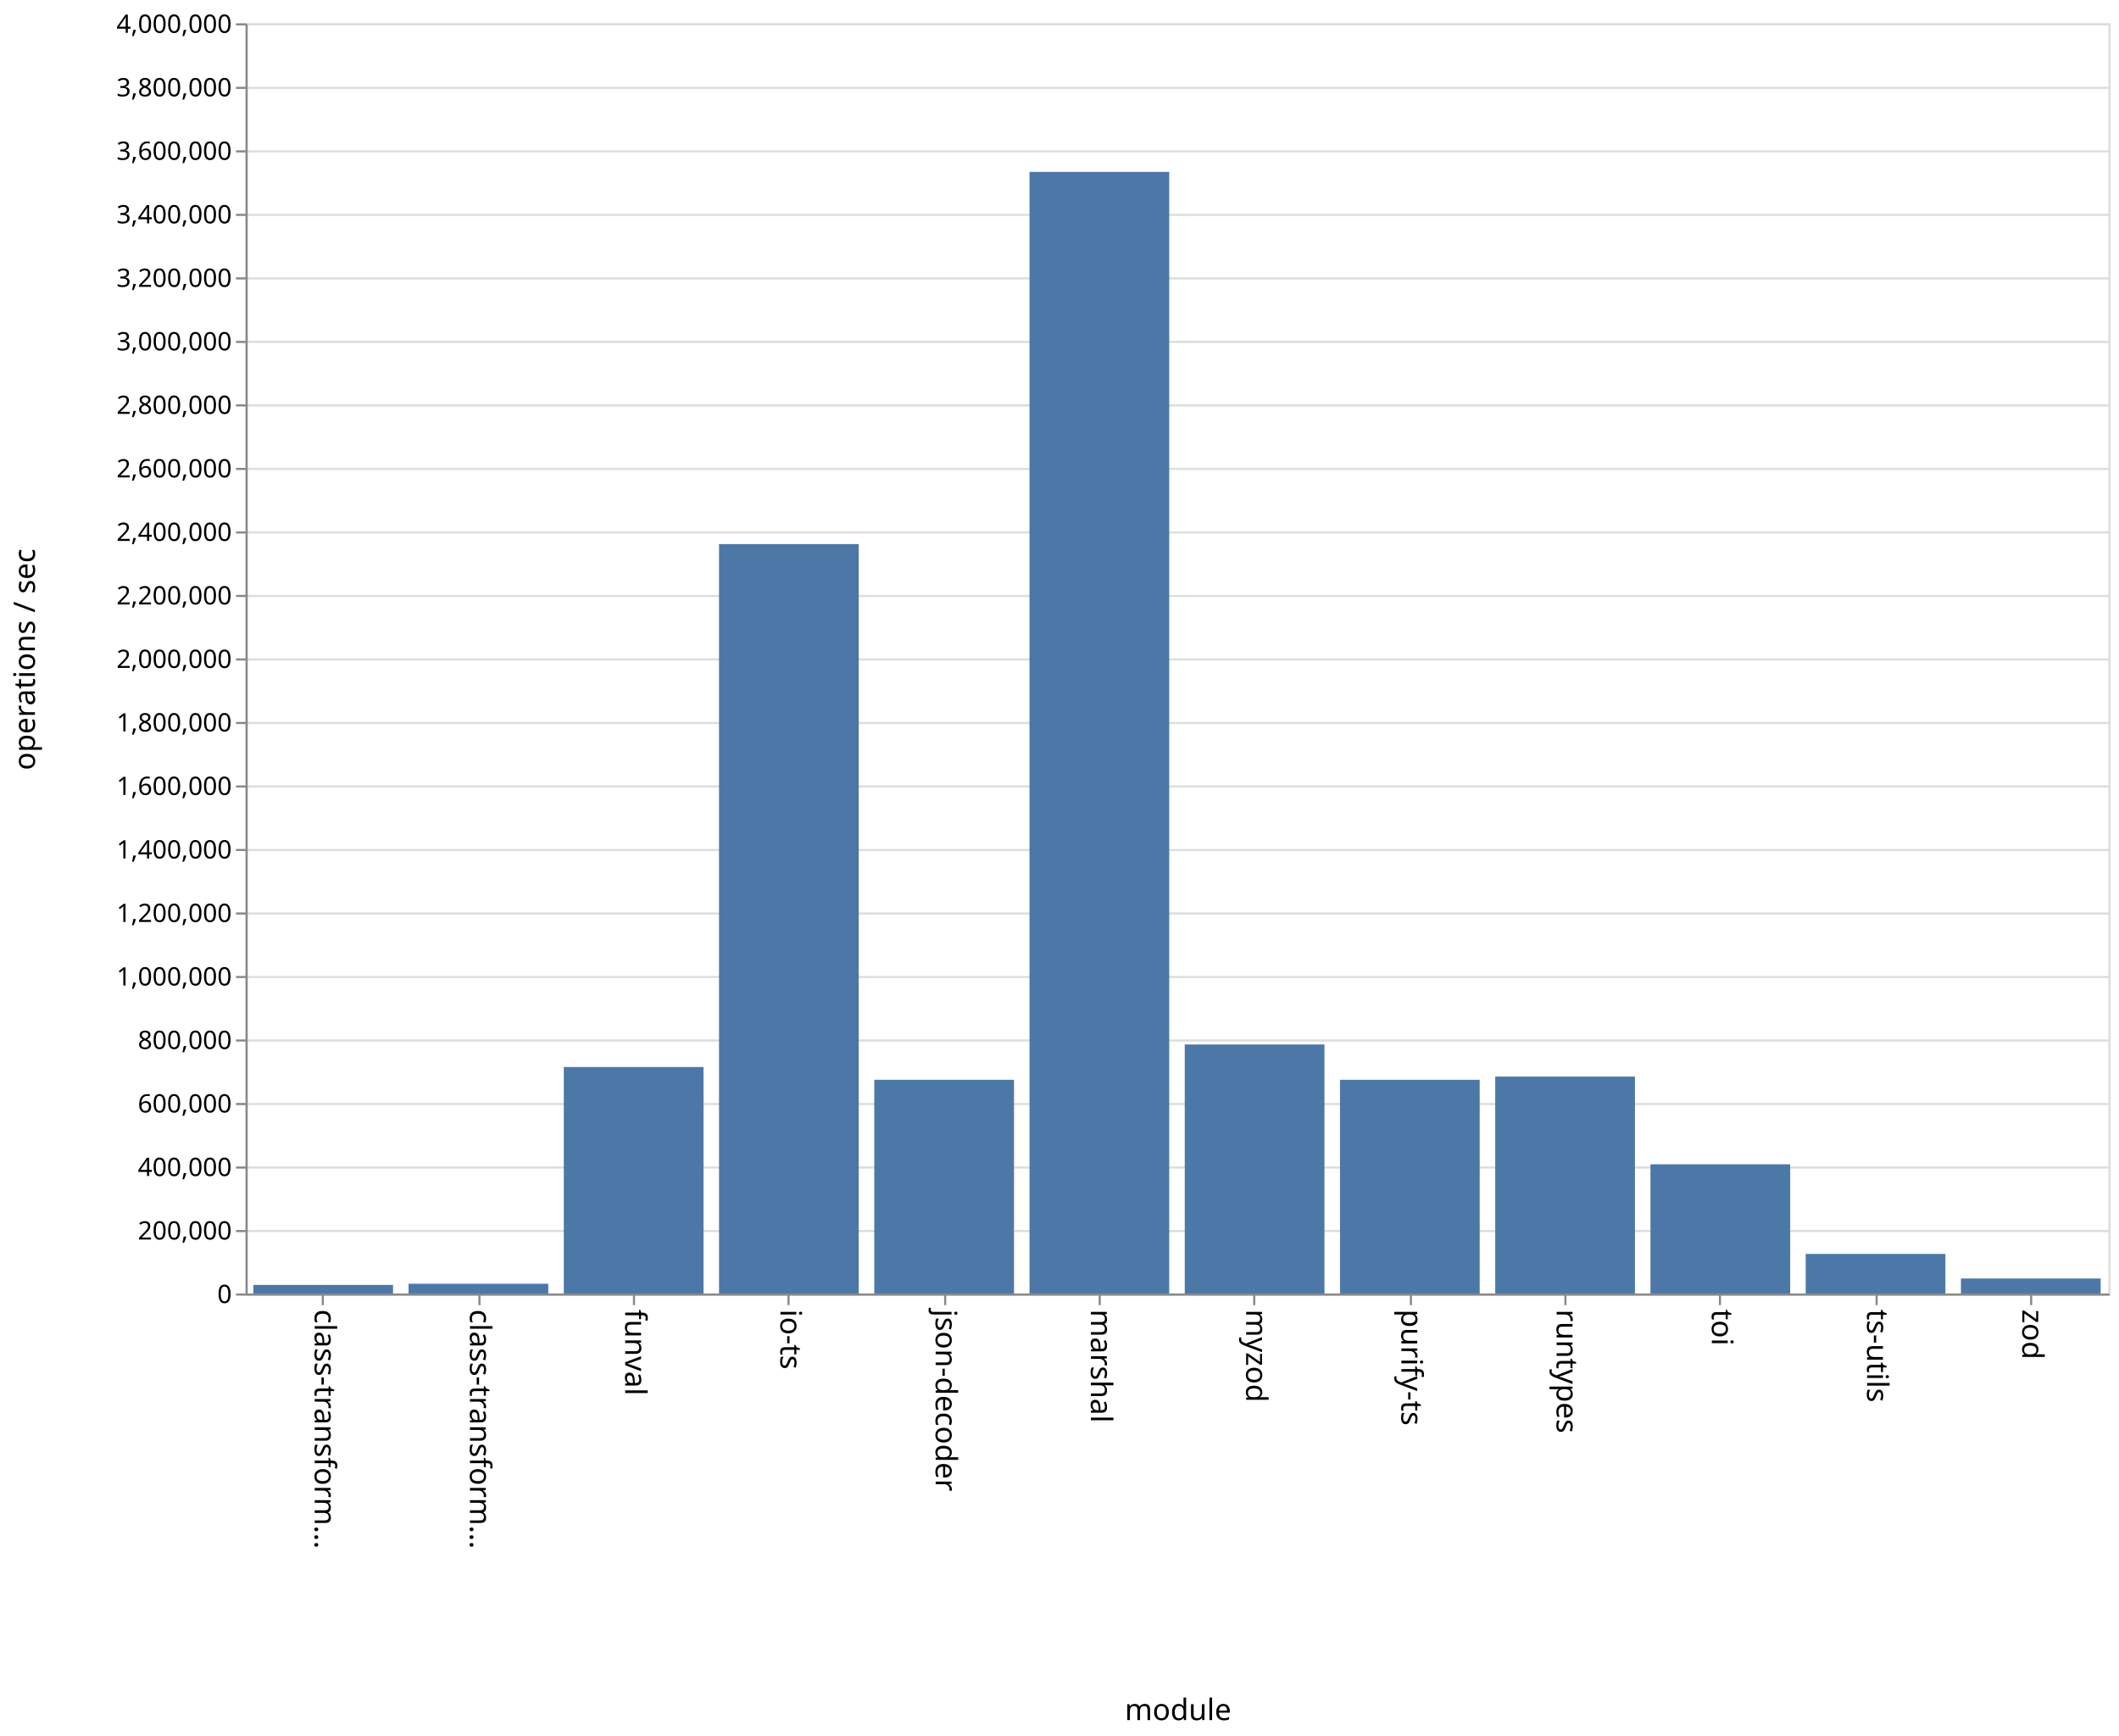
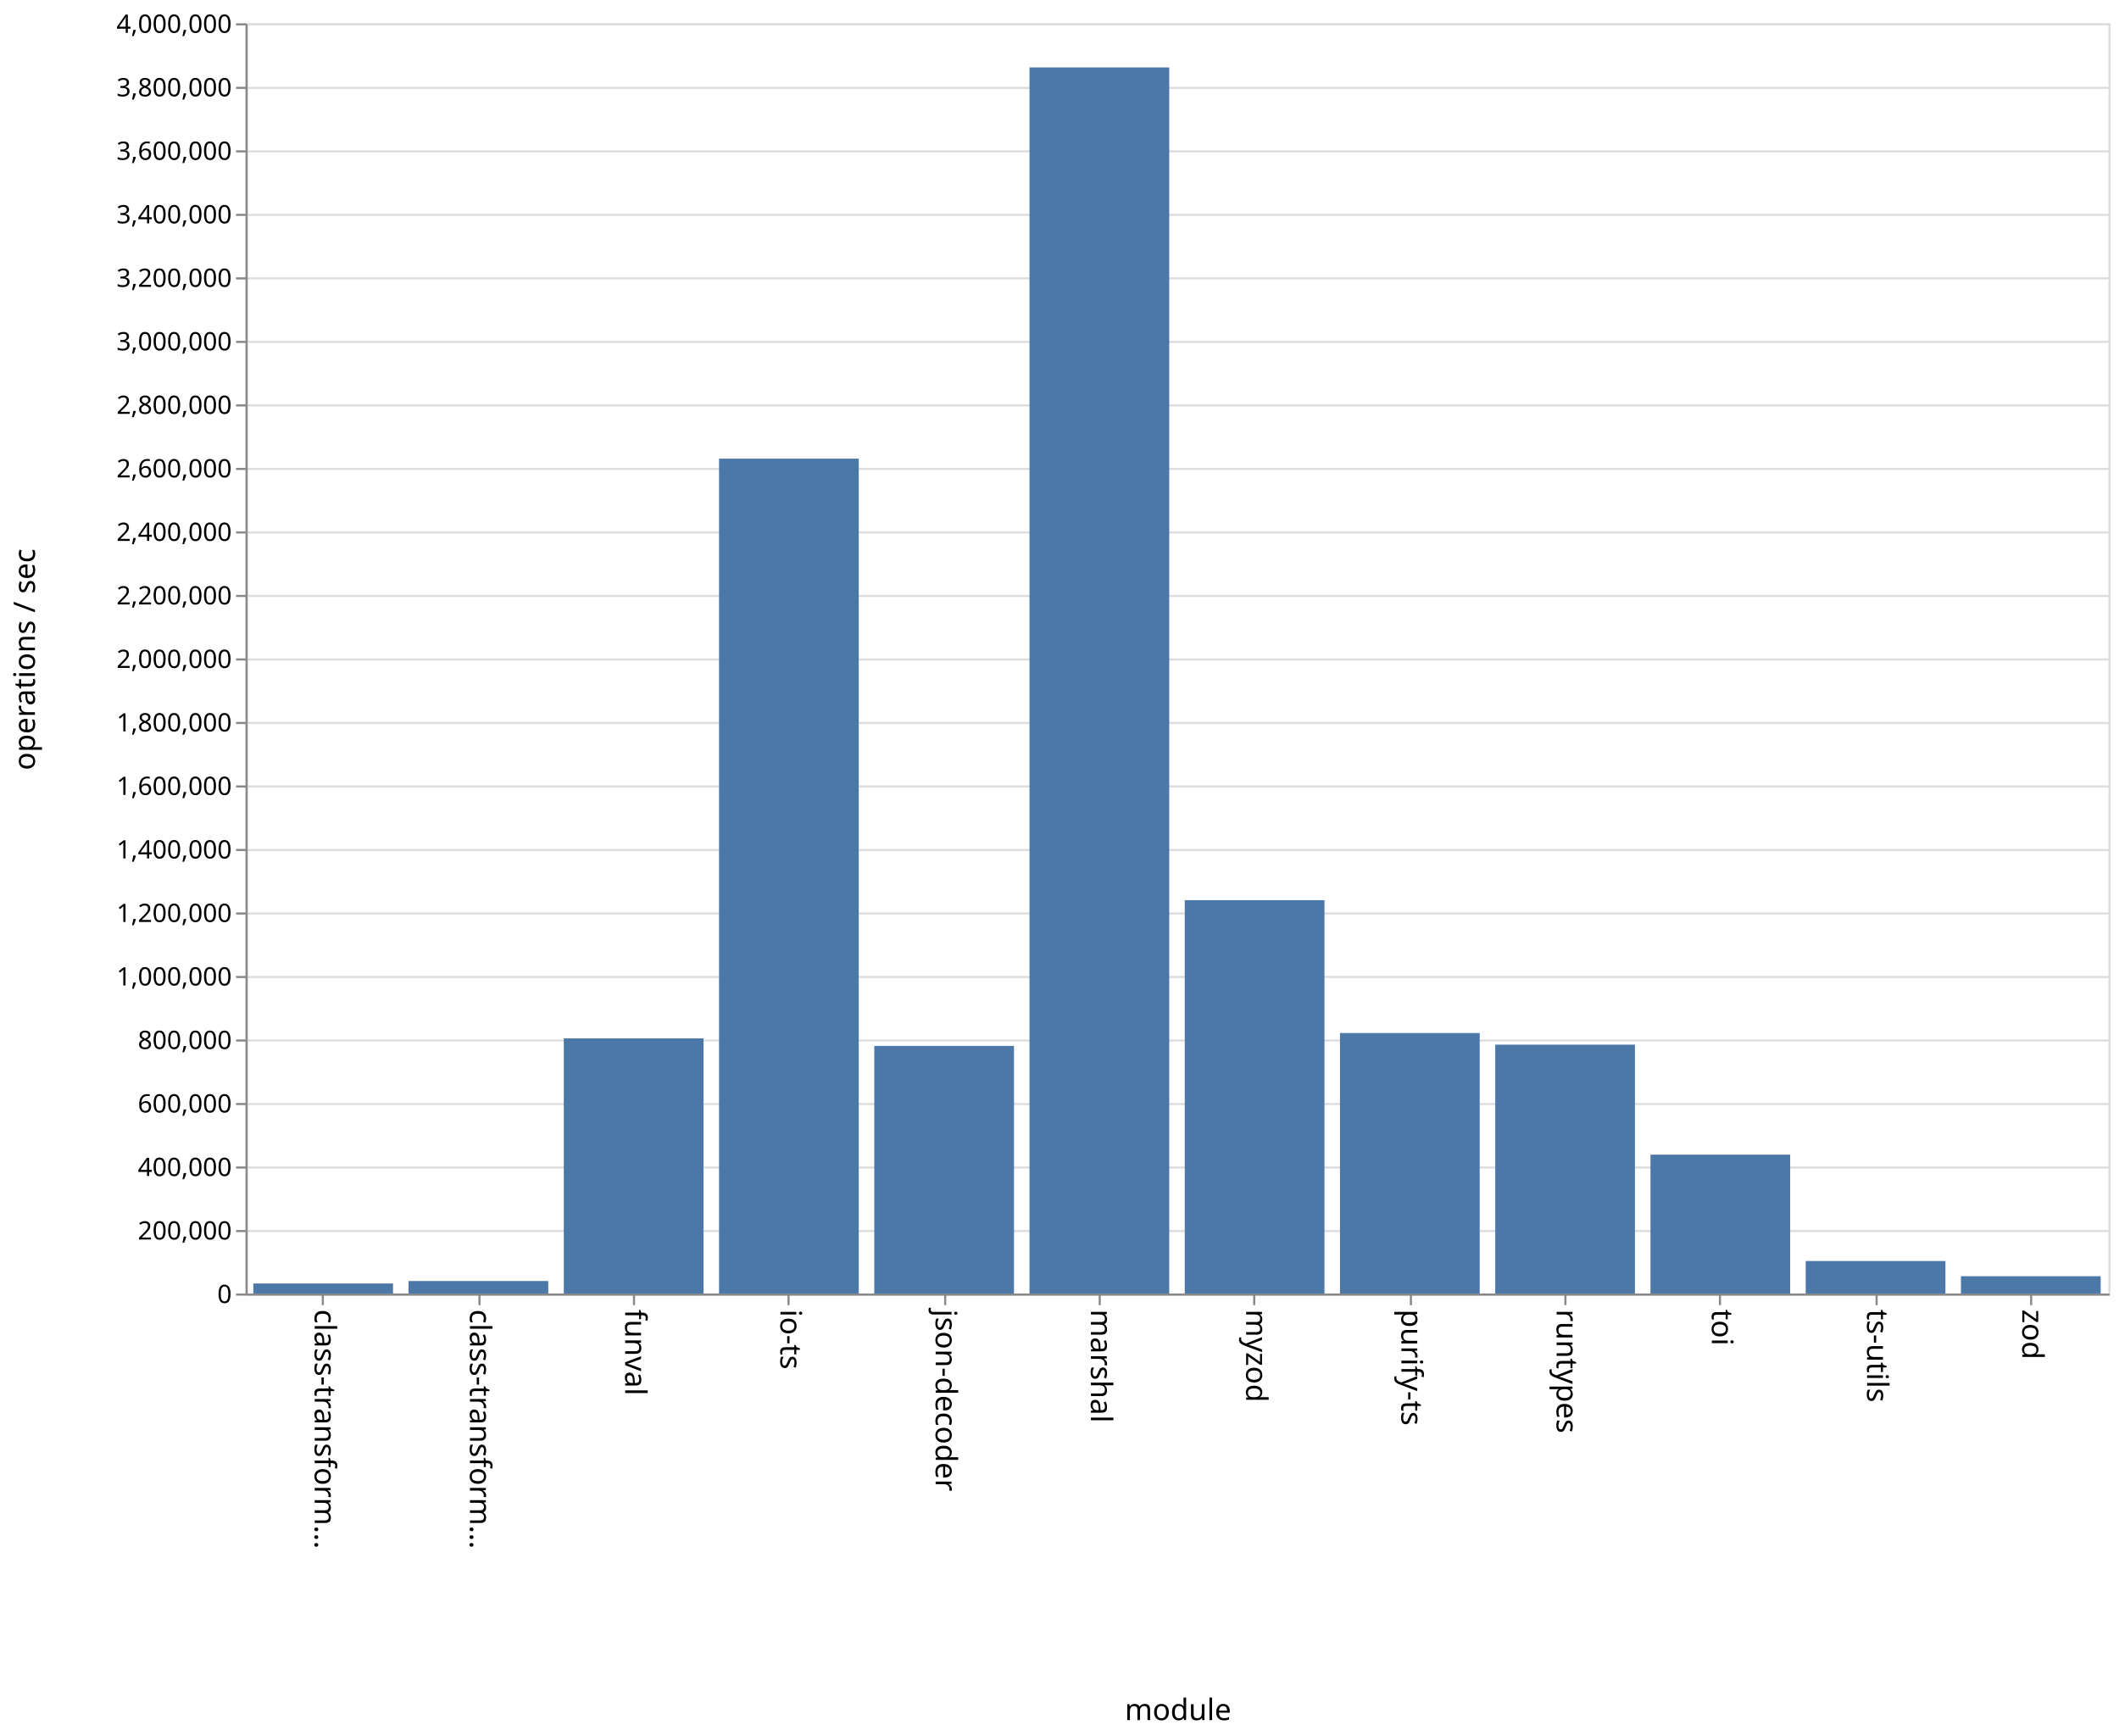
<svg xmlns="http://www.w3.org/2000/svg" class="marks" width="1001" height="820">
  <path fill="#fff" d="M0 0h1001v820H0z" />
  <g class="mark-group role-frame root">
    <path class="background" d="M116.5 11.5h880v600h-880z" fill="none" stroke="#ddd" />
    <g class="mark-group role-axis">
      <path class="background" d="M116.5 11.5z" pointer-events="none" fill="none" />
      <g class="mark-rule role-axis-grid" pointer-events="none" fill="none" stroke="#ddd">
        <path d="M116.5 611.5h880M116.5 581.5h880M116.5 551.5h880M116.5 521.5h880M116.5 491.5h880M116.5 461.5h880M116.5 431.5h880M116.5 401.5h880M116.5 371.5h880M116.5 341.5h880M116.5 311.5h880M116.5 281.5h880M116.5 251.5h880M116.5 221.5h880M116.5 191.5h880M116.5 161.5h880M116.5 131.5h880M116.5 101.5h880M116.5 71.5h880M116.5 41.5h880M116.5 11.5h880" />
      </g>
    </g>
    <g class="mark-group role-axis">
      <path class="background" d="M116.5 611.5z" pointer-events="none" fill="none" />
      <g class="mark-rule role-axis-tick" pointer-events="none" fill="none" stroke="#888">
        <path d="M152.5 611.5v5M226.5 611.5v5M299.5 611.5v5M372.5 611.5v5M446.5 611.5v5M519.5 611.5v5M592.5 611.5v5M666.5 611.5v5M739.5 611.5v5M812.5 611.5v5M886.5 611.5v5M959.5 611.5v5" />
      </g>
      <g class="mark-text role-axis-label" pointer-events="none" font-family="sans-serif" font-size="14">
        <text transform="rotate(90 -234.917 383.583)">
                    class-transform…
                </text>
        <text transform="rotate(90 -198.25 420.25)">
                    class-transform…
                </text>
        <text transform="rotate(90 -161.583 456.917)">
                    funval
                </text>
        <text transform="rotate(90 -124.917 493.583)">
                    io-ts
                </text>
        <text transform="rotate(90 -88.25 530.25)">
                    json-decoder
                </text>
        <text transform="rotate(90 -51.583 566.917)">
                    marshal
                </text>
        <text transform="rotate(90 -14.917 603.583)">
                    myzod
                </text>
        <text transform="rotate(90 21.75 640.25)">
                    purify-ts
                </text>
        <text transform="rotate(90 58.417 676.917)">
                    runtypes
                </text>
        <text transform="rotate(90 95.083 713.583)">
                    toi
                </text>
        <text transform="rotate(90 131.75 750.25)">
                    ts-utils
                </text>
        <text transform="rotate(90 168.417 786.917)">
                    zod
                </text>
      </g>
      <path fill="none" stroke="#888" d="M116.5 611.5h880" pointer-events="none" />
      <text text-anchor="middle" transform="translate(556.5 812.5)" font-family="sans-serif" font-size="14" font-weight="400" pointer-events="none">
                module
            </text>
    </g>
    <g class="mark-group role-axis">
      <path class="background" d="M116.5 11.5z" pointer-events="none" fill="none" />
      <g class="mark-rule role-axis-tick" pointer-events="none" fill="none" stroke="#888">
        <path d="M116.5 611.5h-5M116.5 581.5h-5M116.5 551.5h-5M116.5 521.5h-5M116.5 491.5h-5M116.5 461.5h-5M116.5 431.5h-5M116.5 401.5h-5M116.5 371.5h-5M116.5 341.5h-5M116.5 311.5h-5M116.5 281.5h-5M116.5 251.5h-5M116.5 221.5h-5M116.5 191.5h-5M116.5 161.5h-5M116.5 131.5h-5M116.5 101.5h-5M116.5 71.5h-5M116.5 41.5h-5M116.5 11.5h-5" />
      </g>
      <g class="mark-text role-axis-label" pointer-events="none" text-anchor="end" font-family="sans-serif" font-size="12">
        <text transform="translate(109.5 615.5)">
                    0
                </text>
        <text transform="translate(109.5 585.5)">
                    200,000
                </text>
        <text transform="translate(109.5 555.5)">
                    400,000
                </text>
        <text transform="translate(109.5 525.5)">
                    600,000
                </text>
        <text transform="translate(109.5 495.5)">
                    800,000
                </text>
        <text transform="translate(109.5 465.5)">
                    1,000,000
                </text>
        <text transform="translate(109.5 435.5)">
                    1,200,000
                </text>
        <text transform="translate(109.5 405.5)">
                    1,400,000
                </text>
        <text transform="translate(109.5 375.5)">
                    1,600,000
                </text>
        <text transform="translate(109.5 345.5)">
                    1,800,000
                </text>
        <text transform="translate(109.5 315.5)">
                    2,000,000
                </text>
        <text transform="translate(109.5 285.5)">
                    2,200,000
                </text>
        <text transform="translate(109.5 255.5)">
                    2,400,000
                </text>
        <text transform="translate(109.5 225.5)">
                    2,600,000
                </text>
        <text transform="translate(109.5 195.5)">
                    2,800,000
                </text>
        <text transform="translate(109.5 165.5)">
                    3,000,000
                </text>
        <text transform="translate(109.5 135.5)">
                    3,200,000
                </text>
        <text transform="translate(109.5 105.5)">
                    3,400,000
                </text>
        <text transform="translate(109.5 75.5)">
                    3,600,000
                </text>
        <text transform="translate(109.5 45.5)">
                    3,800,000
                </text>
        <text transform="translate(109.5 15.5)">
                    4,000,000
                </text>
      </g>
      <path fill="none" stroke="#888" d="M116.5 611.5v-600" pointer-events="none" />
      <text text-anchor="middle" transform="rotate(-90 164 147.5)" font-family="sans-serif" font-size="14" font-weight="400" pointer-events="none">
                operations / sec
            </text>
    </g>
    <g class="mark-rect role-mark marks" fill="#4c78a8">
-       <path d="M119.667 606.946h66V611h-66zM193 606.39h66V611h-66zM266.333 504.022h66V611h-66zM339.667 257.004h66V611h-66zM413 510.05h66V611h-66zM486.333 81.19h66V611h-66zM559.667 493.369h66V611h-66zM633 510.053h66V611h-66zM706.333 508.54h66V611h-66zM779.667 549.974h66V611h-66zM853 592.302h66V611h-66zM926.333 603.909h66V611h-66z" />
+       <path d="M119.667 606.275h66V611h-66zM193 605.096h66V611h-66zM266.333 490.478h66V611h-66zM339.667 216.64h66V611h-66zM413 494.048h66V611h-66zM486.333 31.854h66V611h-66zM559.667 425.199h66V611h-66zM633 487.96h66V611h-66zM706.333 493.451h66V611h-66zM779.667 545.415h66V611h-66zM853 595.654h66V611h-66zM926.333 602.835h66V611h-66z" />
    </g>
  </g>
</svg>
